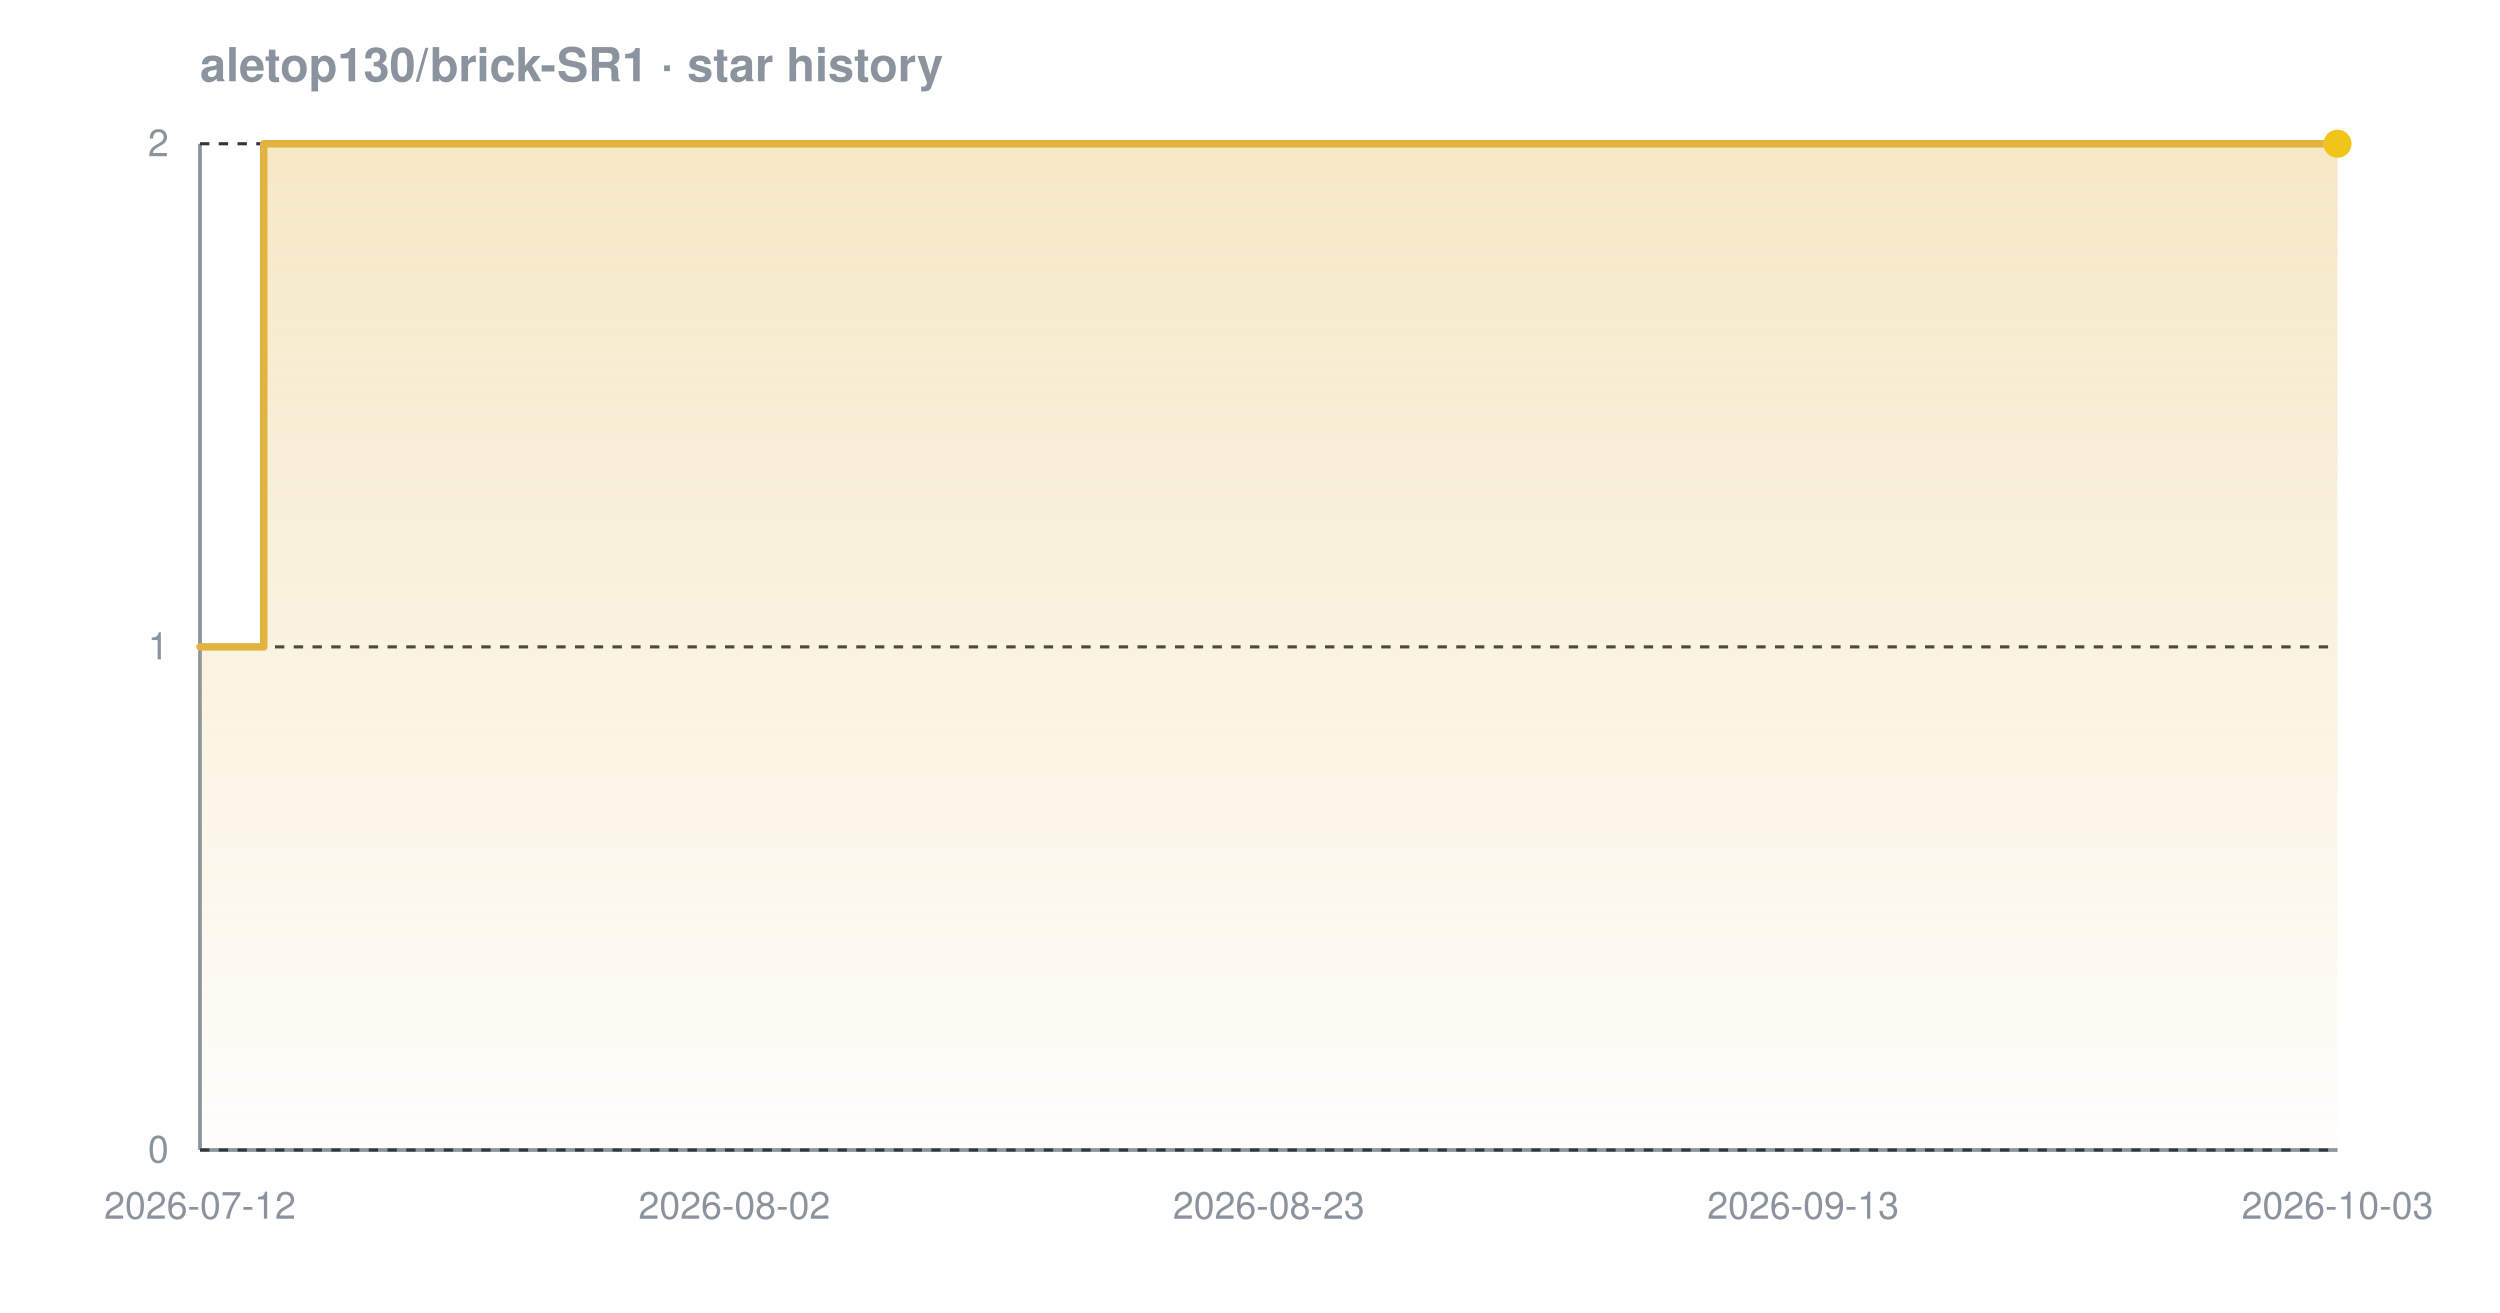
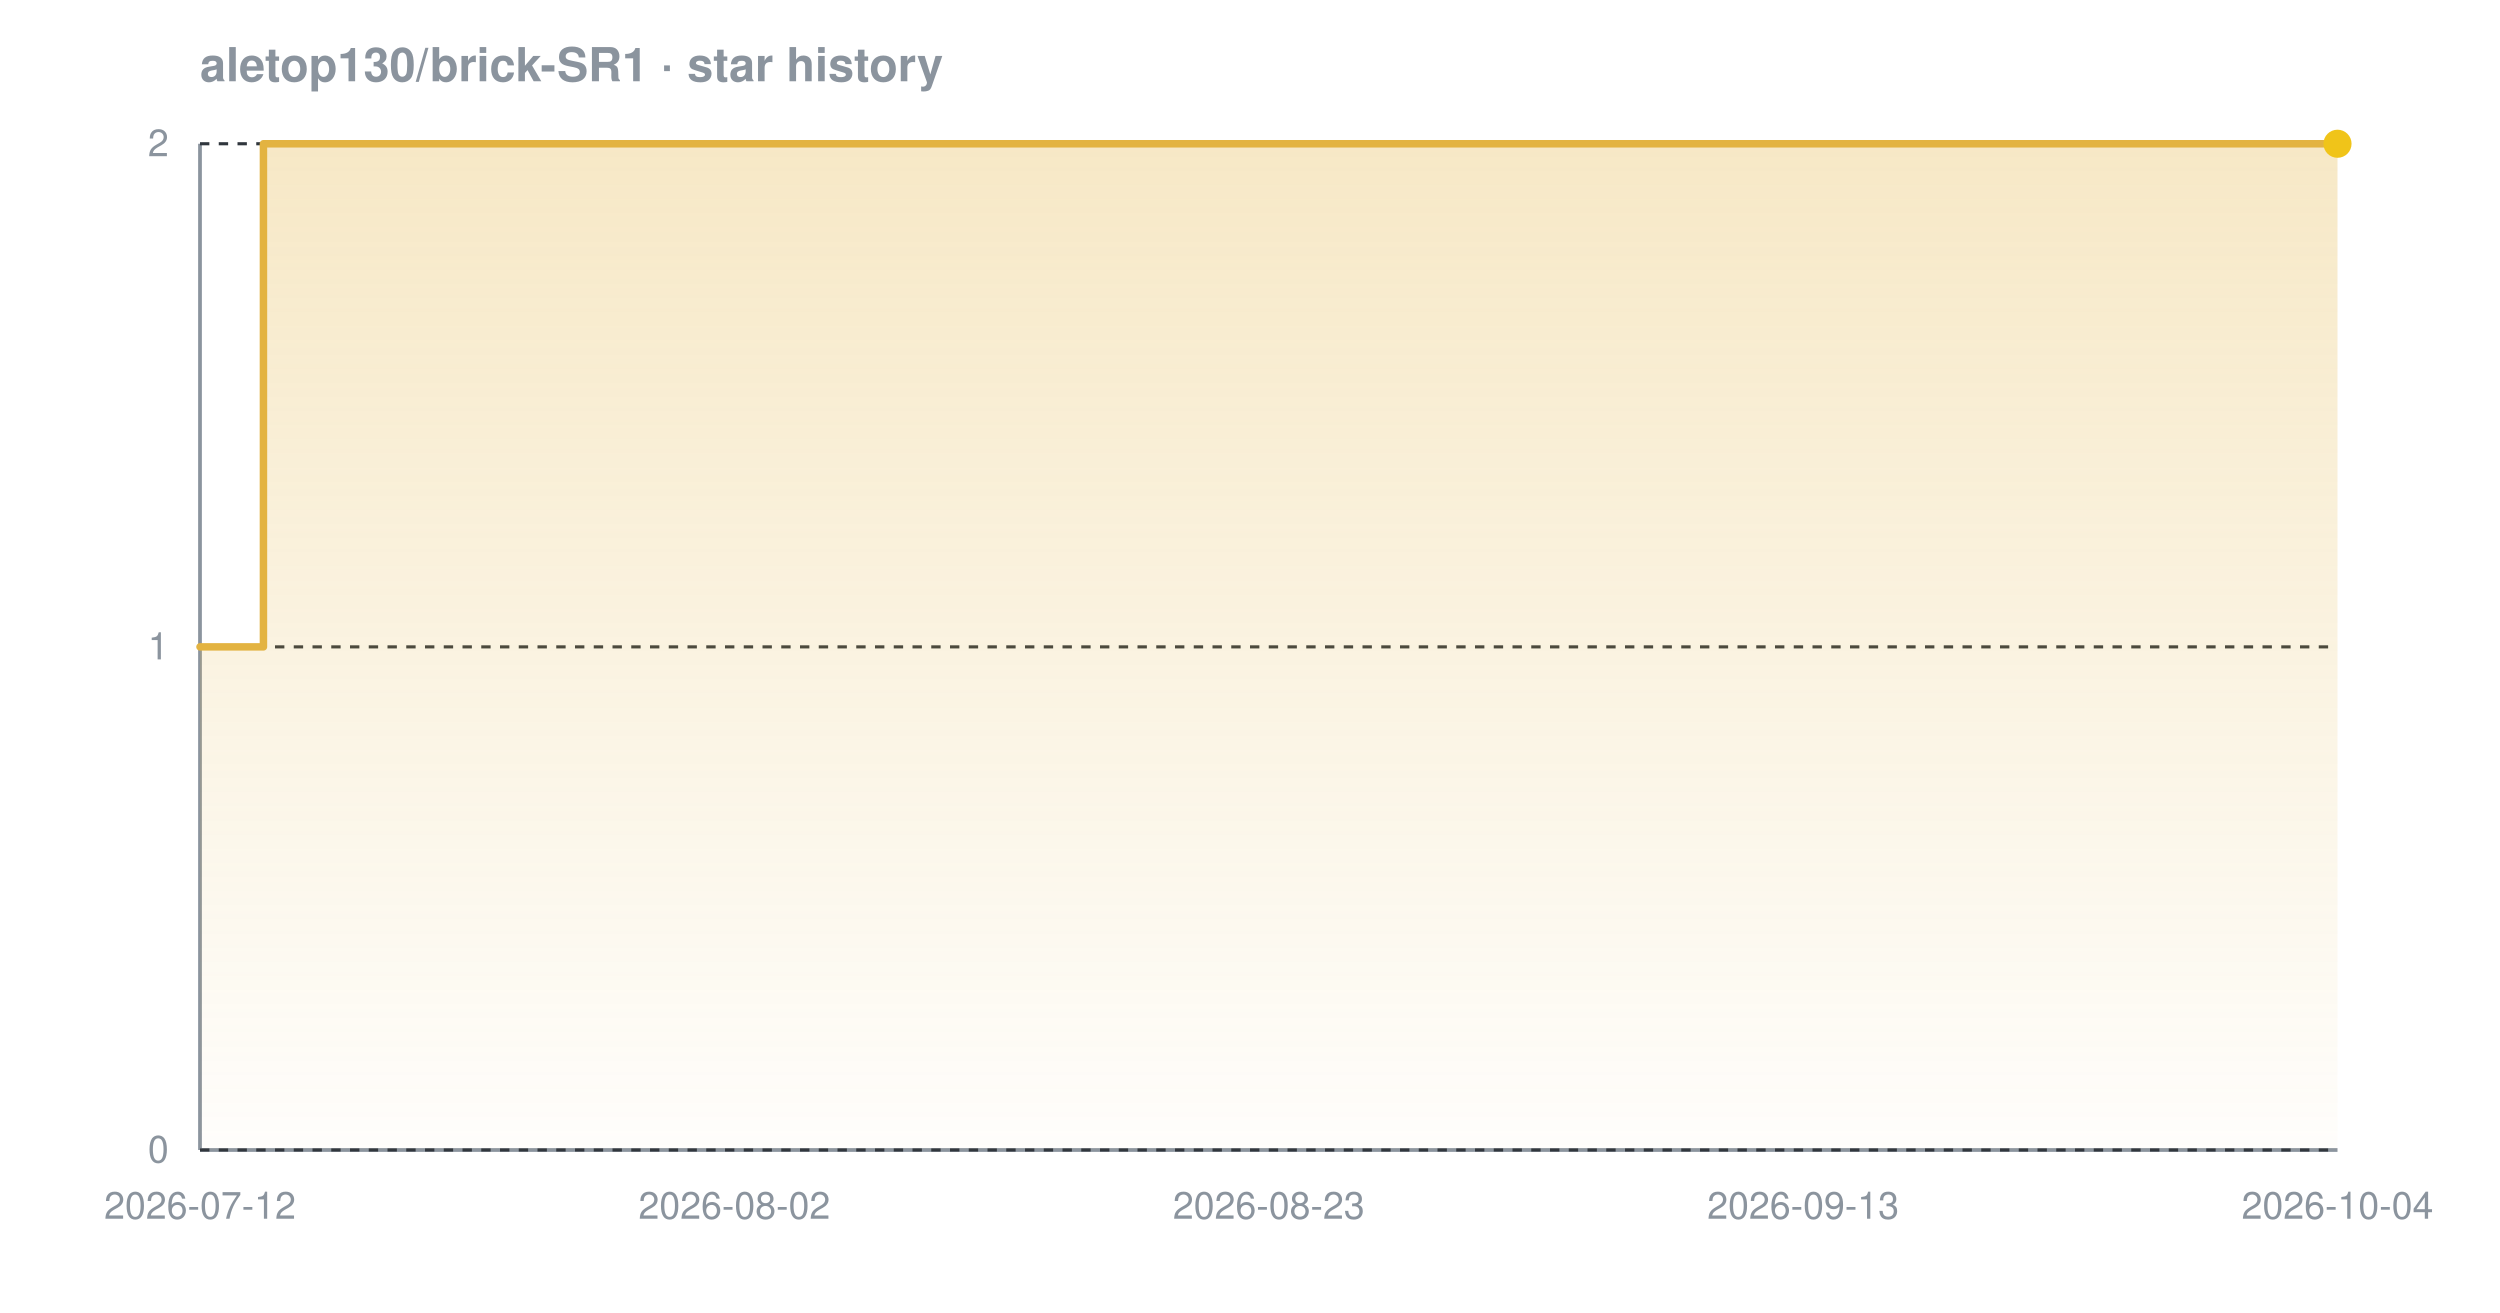
<svg xmlns="http://www.w3.org/2000/svg" width="800" height="420" viewBox="0 0 800 420" font-family="-apple-system,BlinkMacSystemFont,'Segoe UI',Helvetica,Arial,sans-serif" role="img" aria-label="Star history chart for aletop130/brick-SR1">
  <defs>
    <linearGradient id="grad-dark" x1="0" y1="0" x2="0" y2="1">
      <stop offset="0%" stop-color="#e3b341" stop-opacity="0.30" />
      <stop offset="100%" stop-color="#e3b341" stop-opacity="0.02" />
    </linearGradient>
  </defs>
  <text x="64" y="26" font-size="15" font-weight="600" fill="#8b949e">aletop130/brick-SR1 · star history</text>
  <line x1="64" y1="368" x2="748" y2="368" stroke="#8b949e" stroke-width="1.2" />
  <line x1="64" y1="46" x2="64" y2="368" stroke="#8b949e" stroke-width="1.2" />
  <line x1="64" y1="368.0" x2="748" y2="368.0" stroke="#30363d" stroke-width="1" stroke-dasharray="3 3" />
  <line x1="64" y1="207.0" x2="748" y2="207.0" stroke="#30363d" stroke-width="1" stroke-dasharray="3 3" />
  <line x1="64" y1="46.0" x2="748" y2="46.0" stroke="#30363d" stroke-width="1" stroke-dasharray="3 3" />
-   <path d="M 64.0 207.0 L 84.4 207.0 L 84.4 46.0 L 748.0 46.0 L 748.0 46.0 L 748.0 368.0 L 64.0 368.0 Z" fill="url(#grad-dark)" />
-   <path d="M 64.0 207.0 L 84.4 207.0 L 84.4 46.0 L 748.0 46.0 L 748.0 46.0" fill="none" stroke="#e3b341" stroke-width="2.4" stroke-linejoin="round" stroke-linecap="round" />
+   <path d="M 64.0 207.0 L 84.3 207.0 L 84.3 46.0 L 748.0 46.0 L 748.0 46.0 L 748.0 368.0 L 64.0 368.0 Z" fill="url(#grad-dark)" />
+   <path d="M 64.0 207.0 L 84.3 207.0 L 84.3 46.0 L 748.0 46.0 L 748.0 46.0" fill="none" stroke="#e3b341" stroke-width="2.4" stroke-linejoin="round" stroke-linecap="round" />
  <circle cx="748.0" cy="46.0" r="4.5" fill="#f0c419" />
  <text x="54" y="372.0" text-anchor="end" font-size="12" fill="#8b949e">0</text>
  <text x="54" y="211.0" text-anchor="end" font-size="12" fill="#8b949e">1</text>
  <text x="54" y="50.0" text-anchor="end" font-size="12" fill="#8b949e">2</text>
  <text x="64.0" y="390" text-anchor="middle" font-size="12" fill="#8b949e">2026-07-12</text>
  <text x="235.0" y="390" text-anchor="middle" font-size="12" fill="#8b949e">2026-08-02</text>
  <text x="406.0" y="390" text-anchor="middle" font-size="12" fill="#8b949e">2026-08-23</text>
  <text x="577.0" y="390" text-anchor="middle" font-size="12" fill="#8b949e">2026-09-13</text>
-   <text x="748.0" y="390" text-anchor="middle" font-size="12" fill="#8b949e">2026-10-03</text>
+   <text x="748.0" y="390" text-anchor="middle" font-size="12" fill="#8b949e">2026-10-04</text>
</svg>
